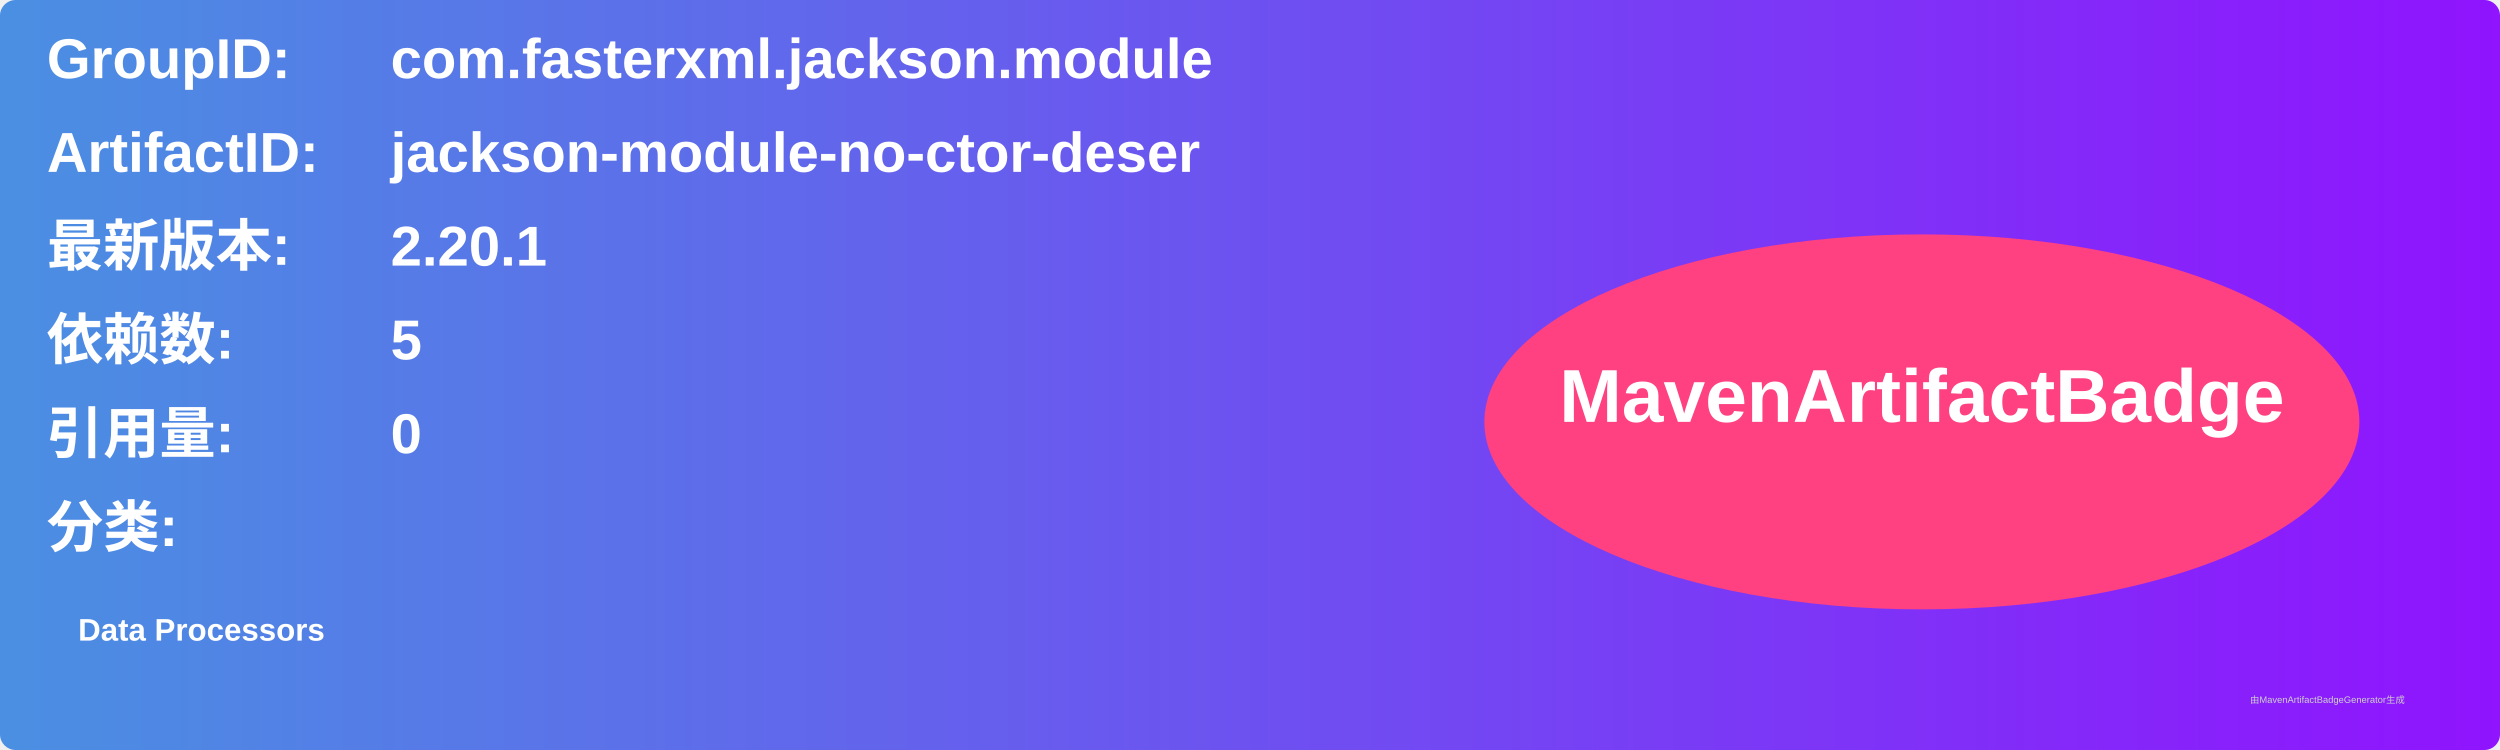
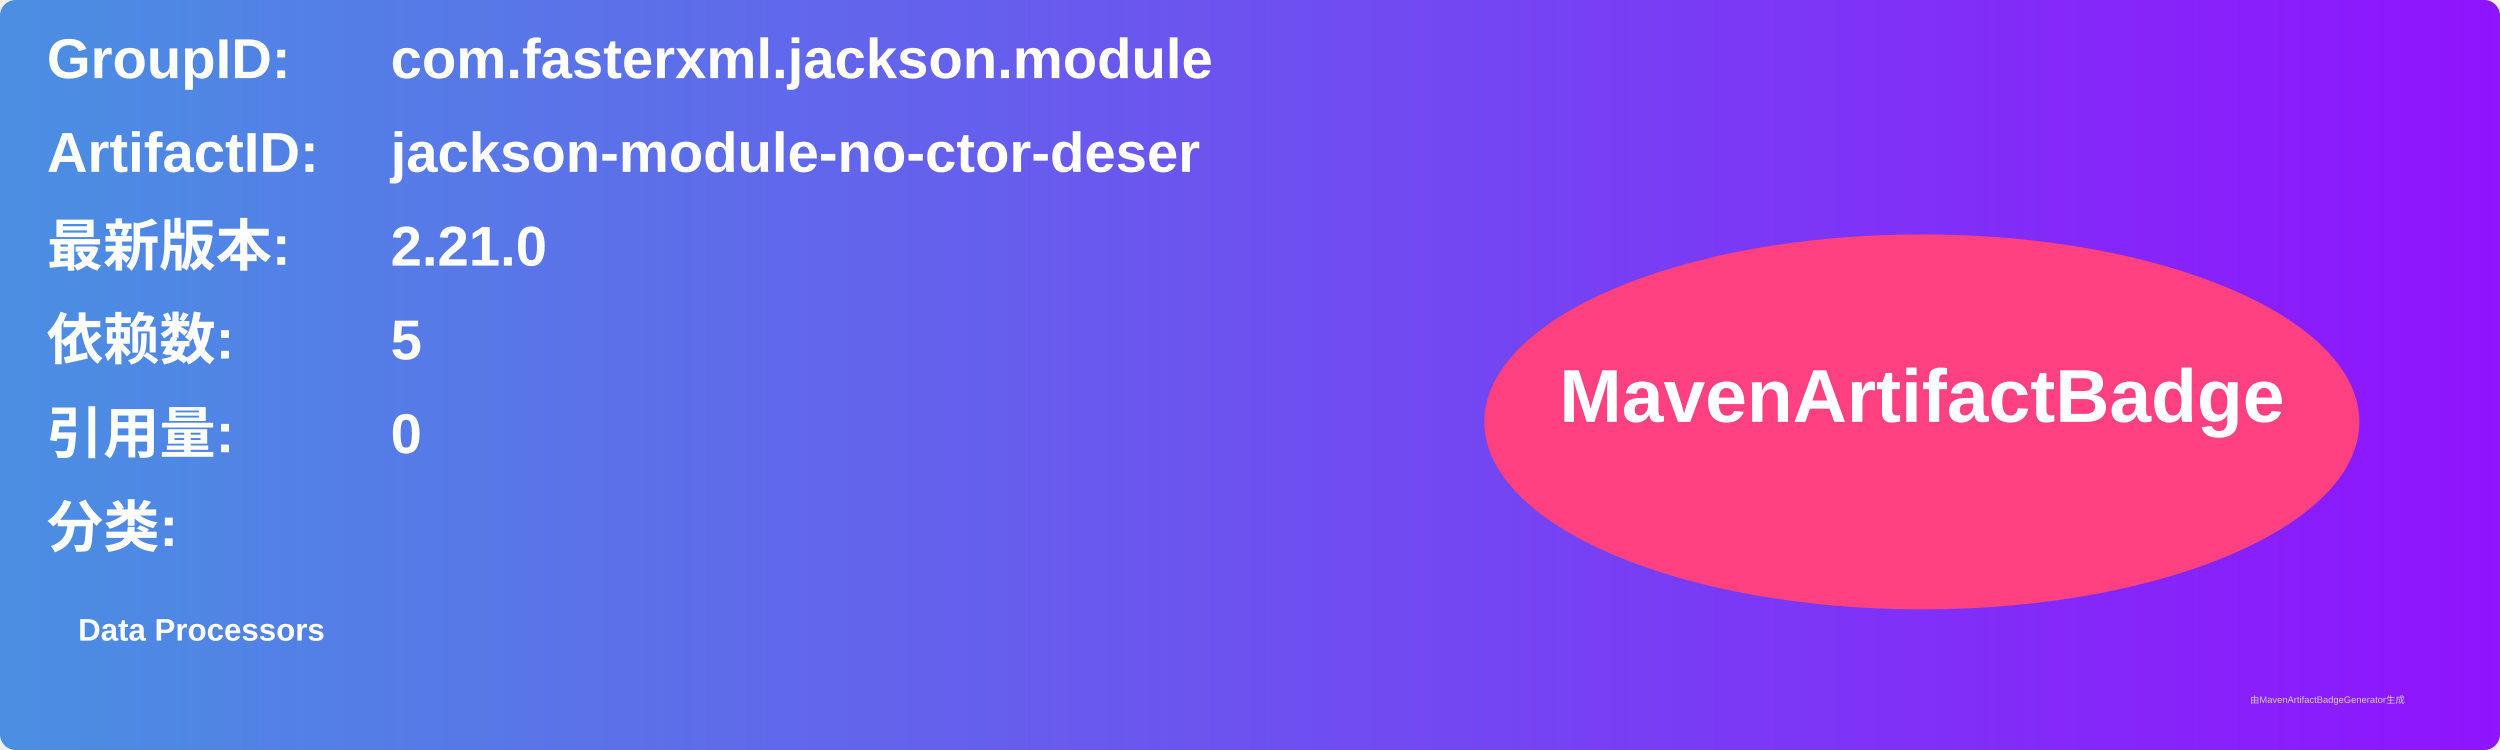
<svg xmlns="http://www.w3.org/2000/svg" width="800" height="240" viewBox="0 0 800 240">
  <linearGradient id="grad" x1="0%" y1="0%" x2="100%" y2="0%">
    <stop offset="0%" stop-color="#4a90e2" />
    <stop offset="100%" stop-color="#9013fe" />
  </linearGradient>
  <rect width="100%" height="100%" rx="5" ry="5" fill="url(#grad)" />
  <g transform="translate(15, 15)">
    <text x="0" y="10" font-family="Arial" font-size="18" fill="white" font-weight="bold" width="260">GroupID:</text>
    <text x="110" y="10" font-family="Arial" font-size="18" fill="white" font-weight="bold" width="460">com.fasterxml.jackson.module</text>
    <text x="0" y="40" font-family="Arial" font-size="18" fill="white" font-weight="bold" width="260">ArtifactID:</text>
    <text x="110" y="40" font-family="Arial" font-size="18" fill="white" font-weight="bold" width="460">jackson-module-no-ctor-deser</text>
    <text x="0" y="70" font-family="Arial" font-size="18" fill="white" font-weight="bold">最新版本:</text>
    <text x="110" y="70" font-family="Arial" font-size="18" fill="white" font-weight="bold">
-       <tspan font-weight="bold">2.20.1</tspan>
+       <tspan font-weight="bold">2.21.0</tspan>
    </text>
    <text x="0" y="100" font-family="Arial" font-size="18" fill="white" font-weight="bold">依赖数: </text>
    <text x="110" y="100" font-family="Arial" font-size="18" fill="white">
      <tspan font-weight="bold">5</tspan>
    </text>
    <text x="0" y="130" font-family="Arial" font-size="18" fill="white" font-weight="bold">引用量: </text>
    <text x="110" y="130" font-family="Arial" font-size="18" fill="white">
      <tspan font-weight="bold">0</tspan>
    </text>
    <text x="0" y="160" font-family="Arial" font-size="18" fill="white" font-weight="bold">分类:</text>
    <text x="10" y="190" font-family="Arial" font-size="10" fill="white">
      <tspan font-weight="bold">Data Processors</tspan>
    </text>
    <ellipse cx="600" cy="120" rx="140" ry="60" fill="#ff4081" />
    <text x="600" y="120" text-anchor="middle" font-family="Arial" font-size="24" fill="white" font-weight="bold">MavenArtifactBadge</text>
  </g>
  <text x="720" y="225" font-family="Arial" font-size="3" fill="#d0d0d0">由MavenArtifactBadgeGenerator生成</text>
</svg>
